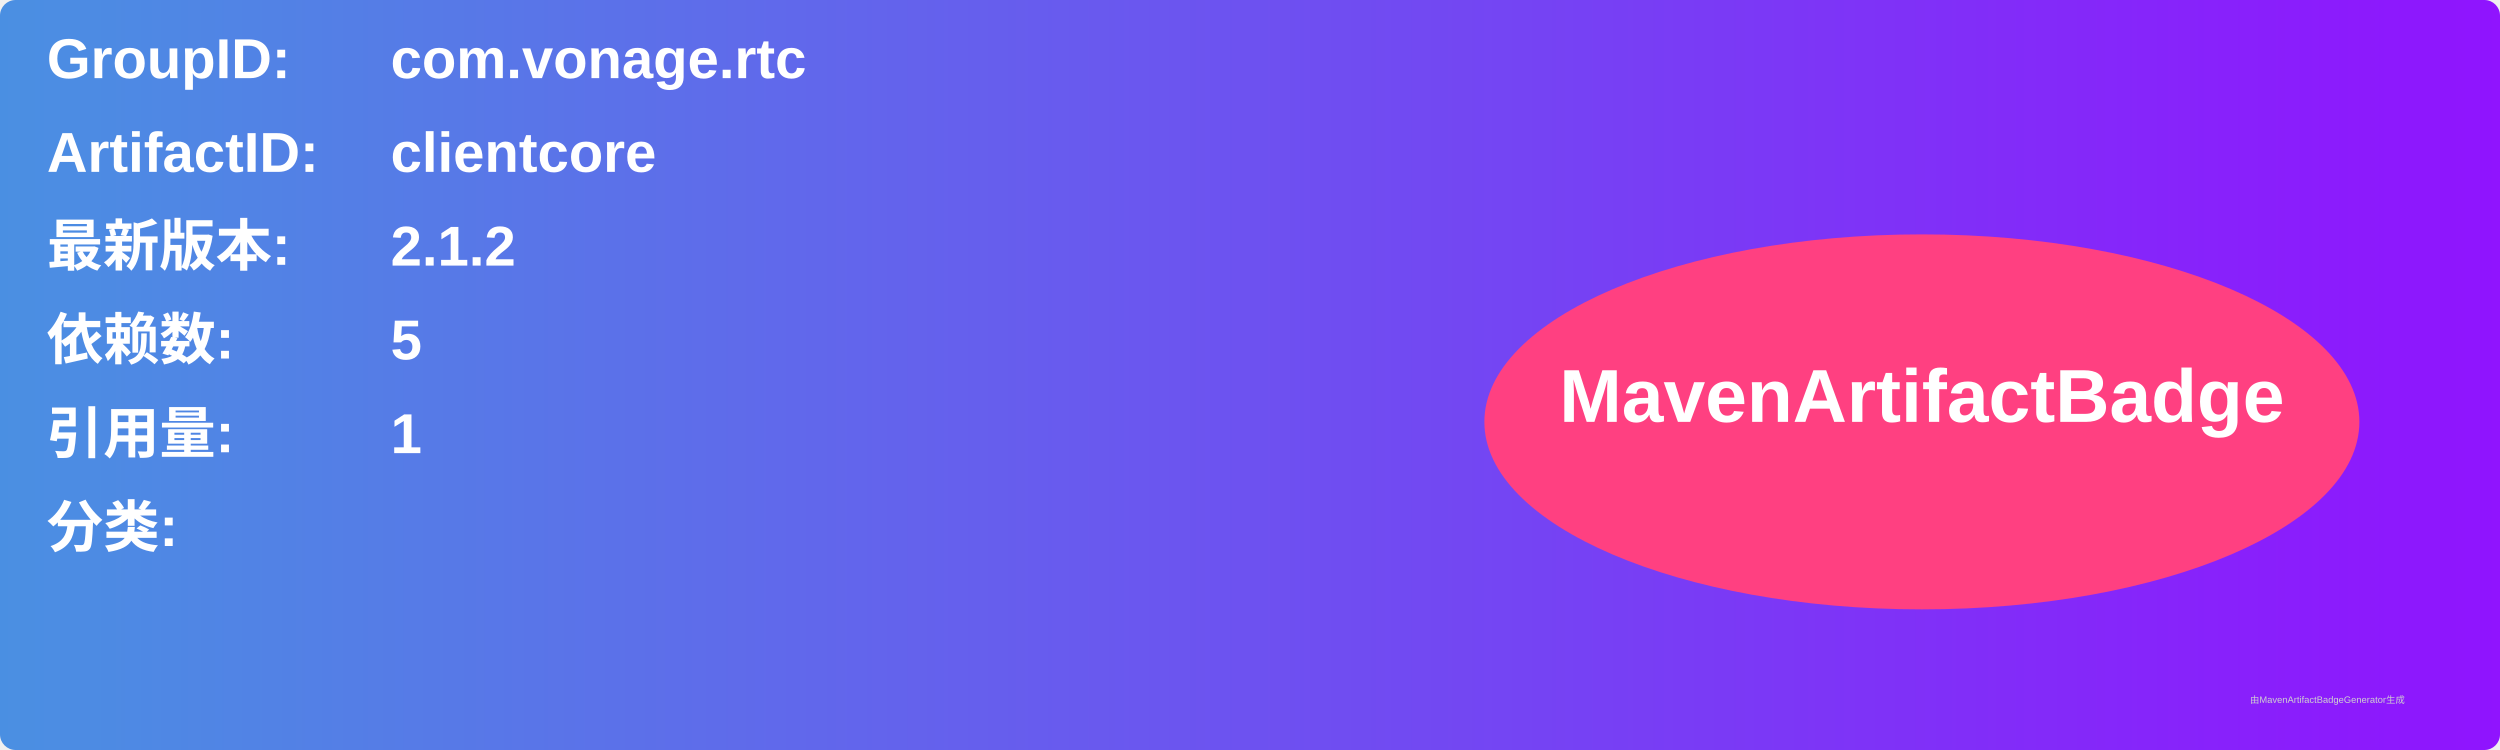
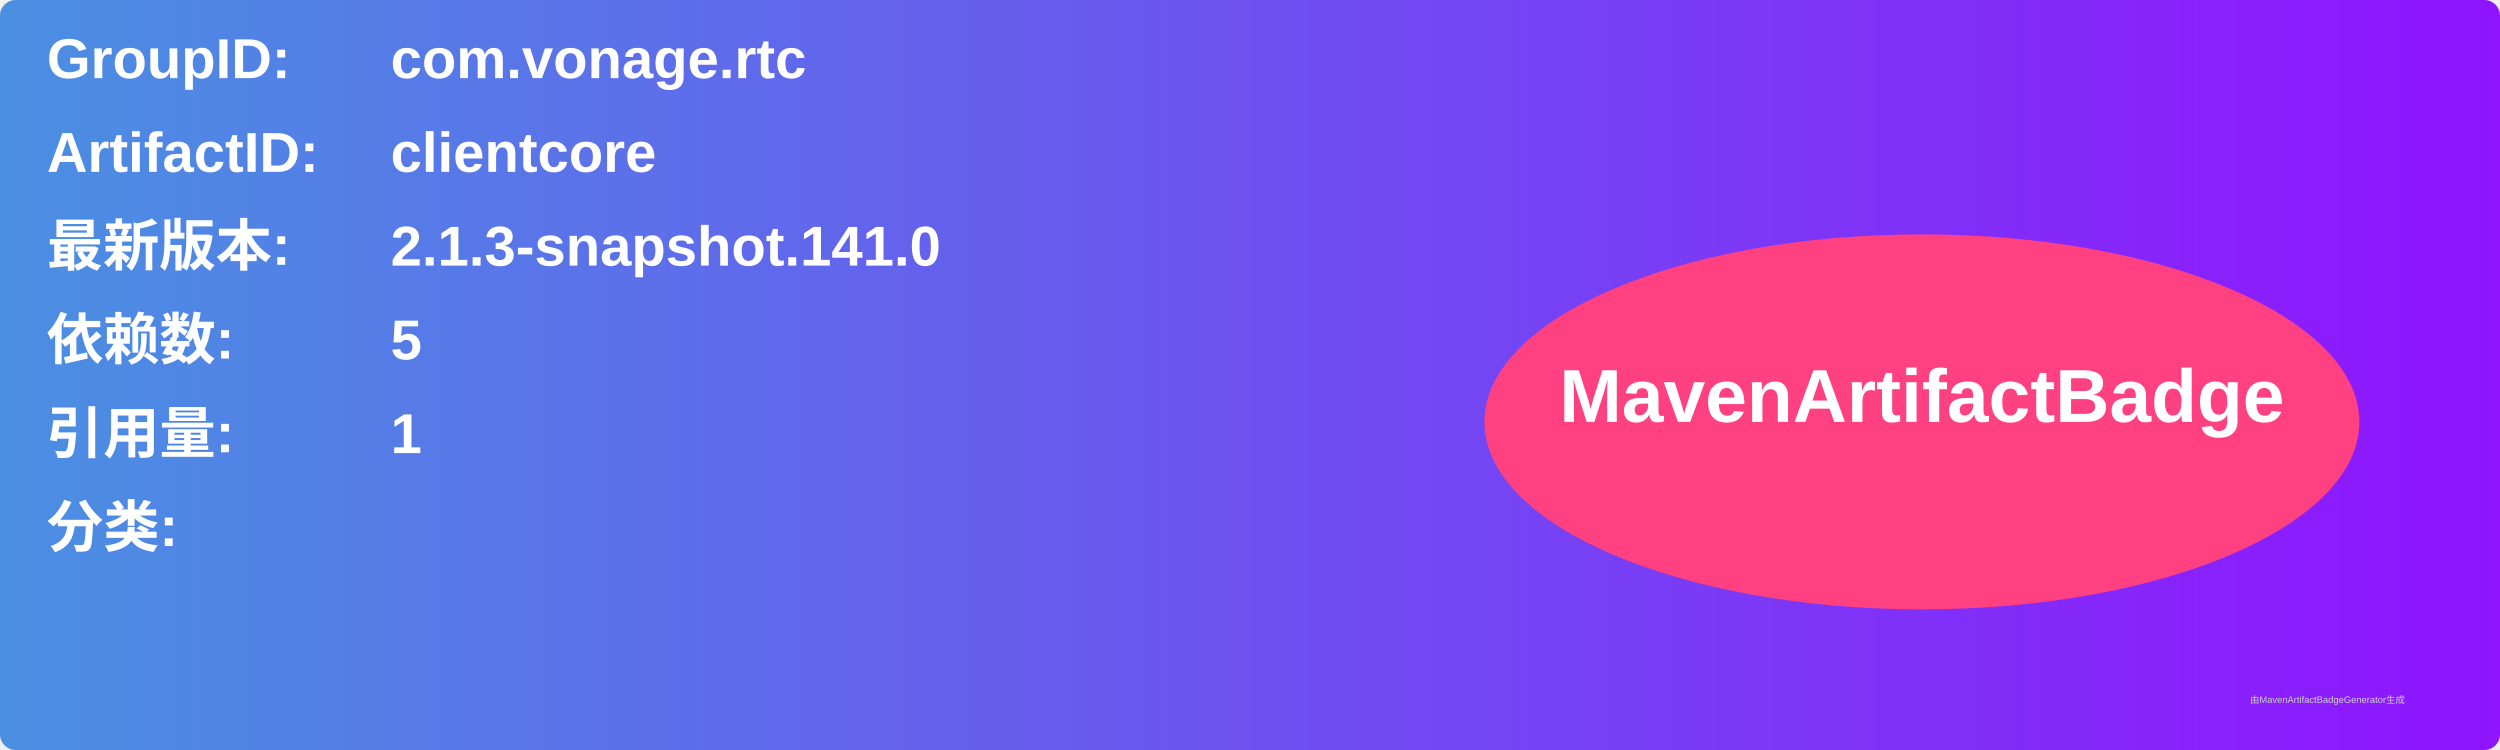
<svg xmlns="http://www.w3.org/2000/svg" width="800" height="240" viewBox="0 0 800 240">
  <linearGradient id="grad" x1="0%" y1="0%" x2="100%" y2="0%">
    <stop offset="0%" stop-color="#4a90e2" />
    <stop offset="100%" stop-color="#9013fe" />
  </linearGradient>
  <rect width="100%" height="100%" rx="5" ry="5" fill="url(#grad)" />
  <g transform="translate(15, 15)">
    <text x="0" y="10" font-family="Arial" font-size="18" fill="white" font-weight="bold" width="260">GroupID:</text>
    <text x="110" y="10" font-family="Arial" font-size="18" fill="white" font-weight="bold" width="460">com.vonage.rtc</text>
    <text x="0" y="40" font-family="Arial" font-size="18" fill="white" font-weight="bold" width="260">ArtifactID:</text>
    <text x="110" y="40" font-family="Arial" font-size="18" fill="white" font-weight="bold" width="460">clientcore</text>
    <text x="0" y="70" font-family="Arial" font-size="18" fill="white" font-weight="bold">最新版本:</text>
    <text x="110" y="70" font-family="Arial" font-size="18" fill="white" font-weight="bold">
-       <tspan font-weight="bold">2.1.2</tspan>
+       <tspan font-weight="bold">2.1.3-snapshot.141.0</tspan>
    </text>
    <text x="0" y="100" font-family="Arial" font-size="18" fill="white" font-weight="bold">依赖数: </text>
    <text x="110" y="100" font-family="Arial" font-size="18" fill="white">
      <tspan font-weight="bold">5</tspan>
    </text>
    <text x="0" y="130" font-family="Arial" font-size="18" fill="white" font-weight="bold">引用量: </text>
    <text x="110" y="130" font-family="Arial" font-size="18" fill="white">
      <tspan font-weight="bold">1</tspan>
    </text>
    <text x="0" y="160" font-family="Arial" font-size="18" fill="white" font-weight="bold">分类:</text>
    <text x="10" y="190" font-family="Arial" font-size="10" fill="white">
      <tspan font-weight="bold" />
    </text>
    <ellipse cx="600" cy="120" rx="140" ry="60" fill="#ff4081" />
    <text x="600" y="120" text-anchor="middle" font-family="Arial" font-size="24" fill="white" font-weight="bold">MavenArtifactBadge</text>
  </g>
  <text x="720" y="225" font-family="Arial" font-size="3" fill="#d0d0d0">由MavenArtifactBadgeGenerator生成</text>
</svg>
